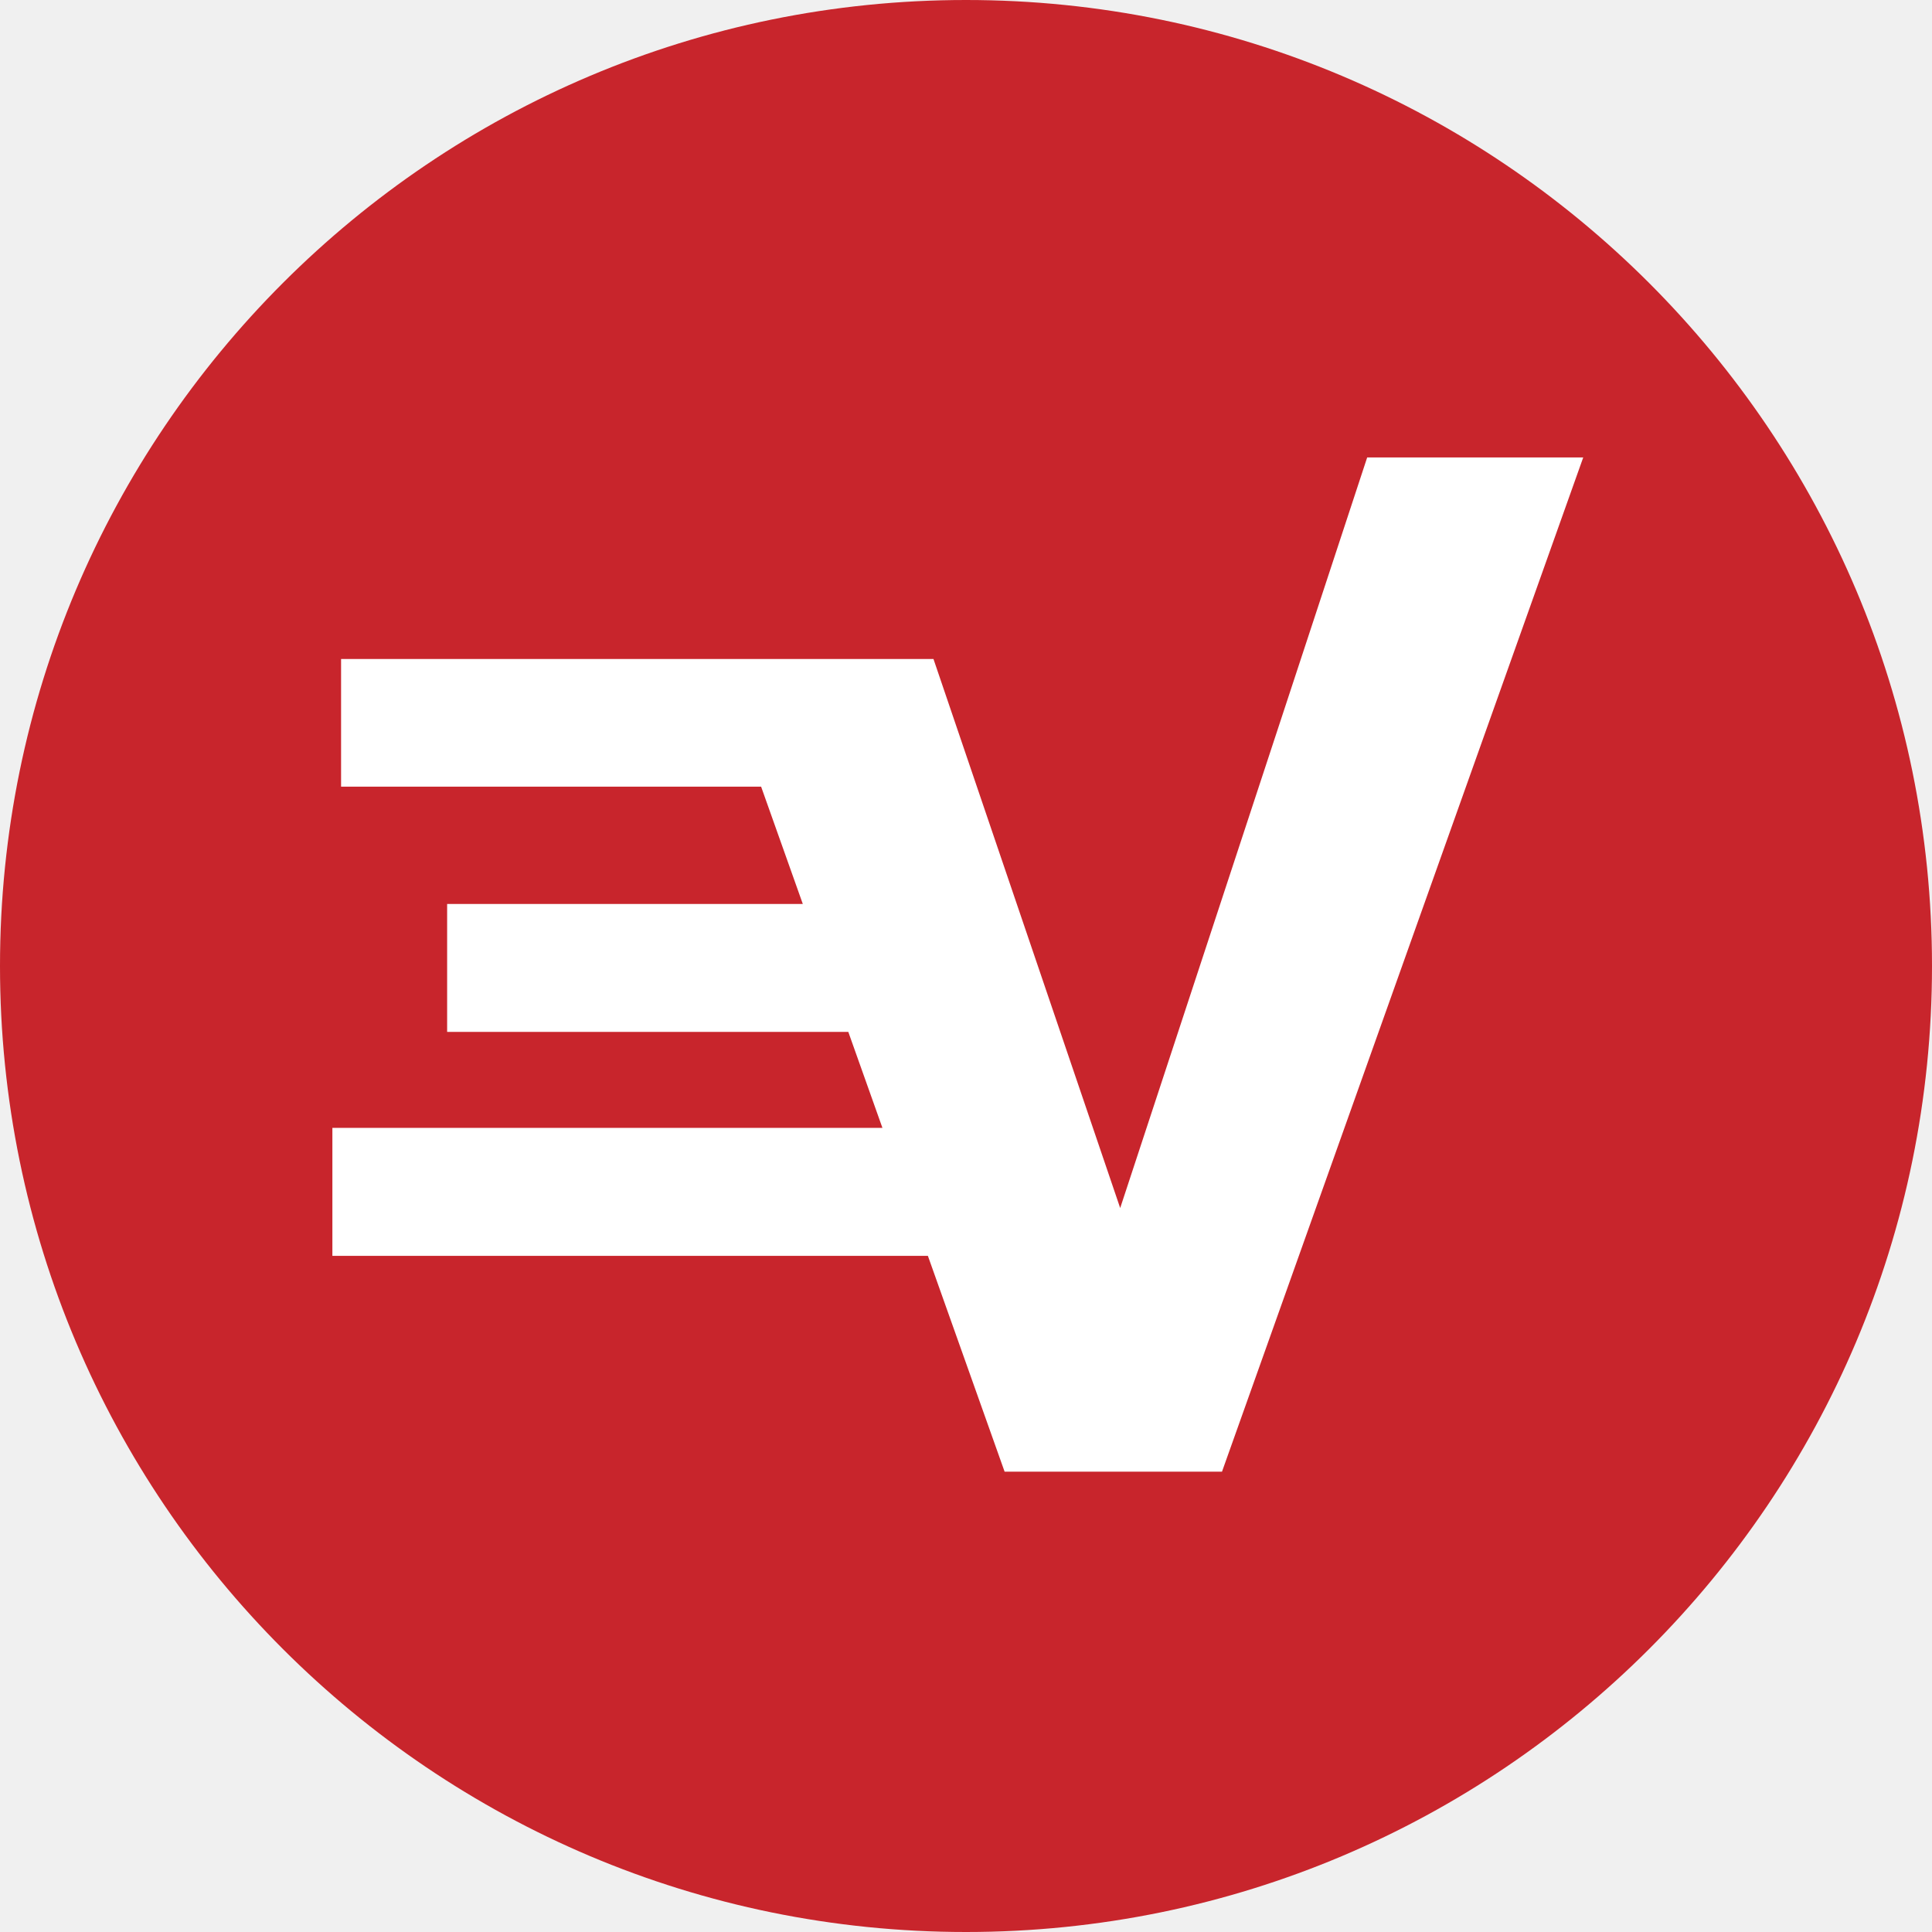
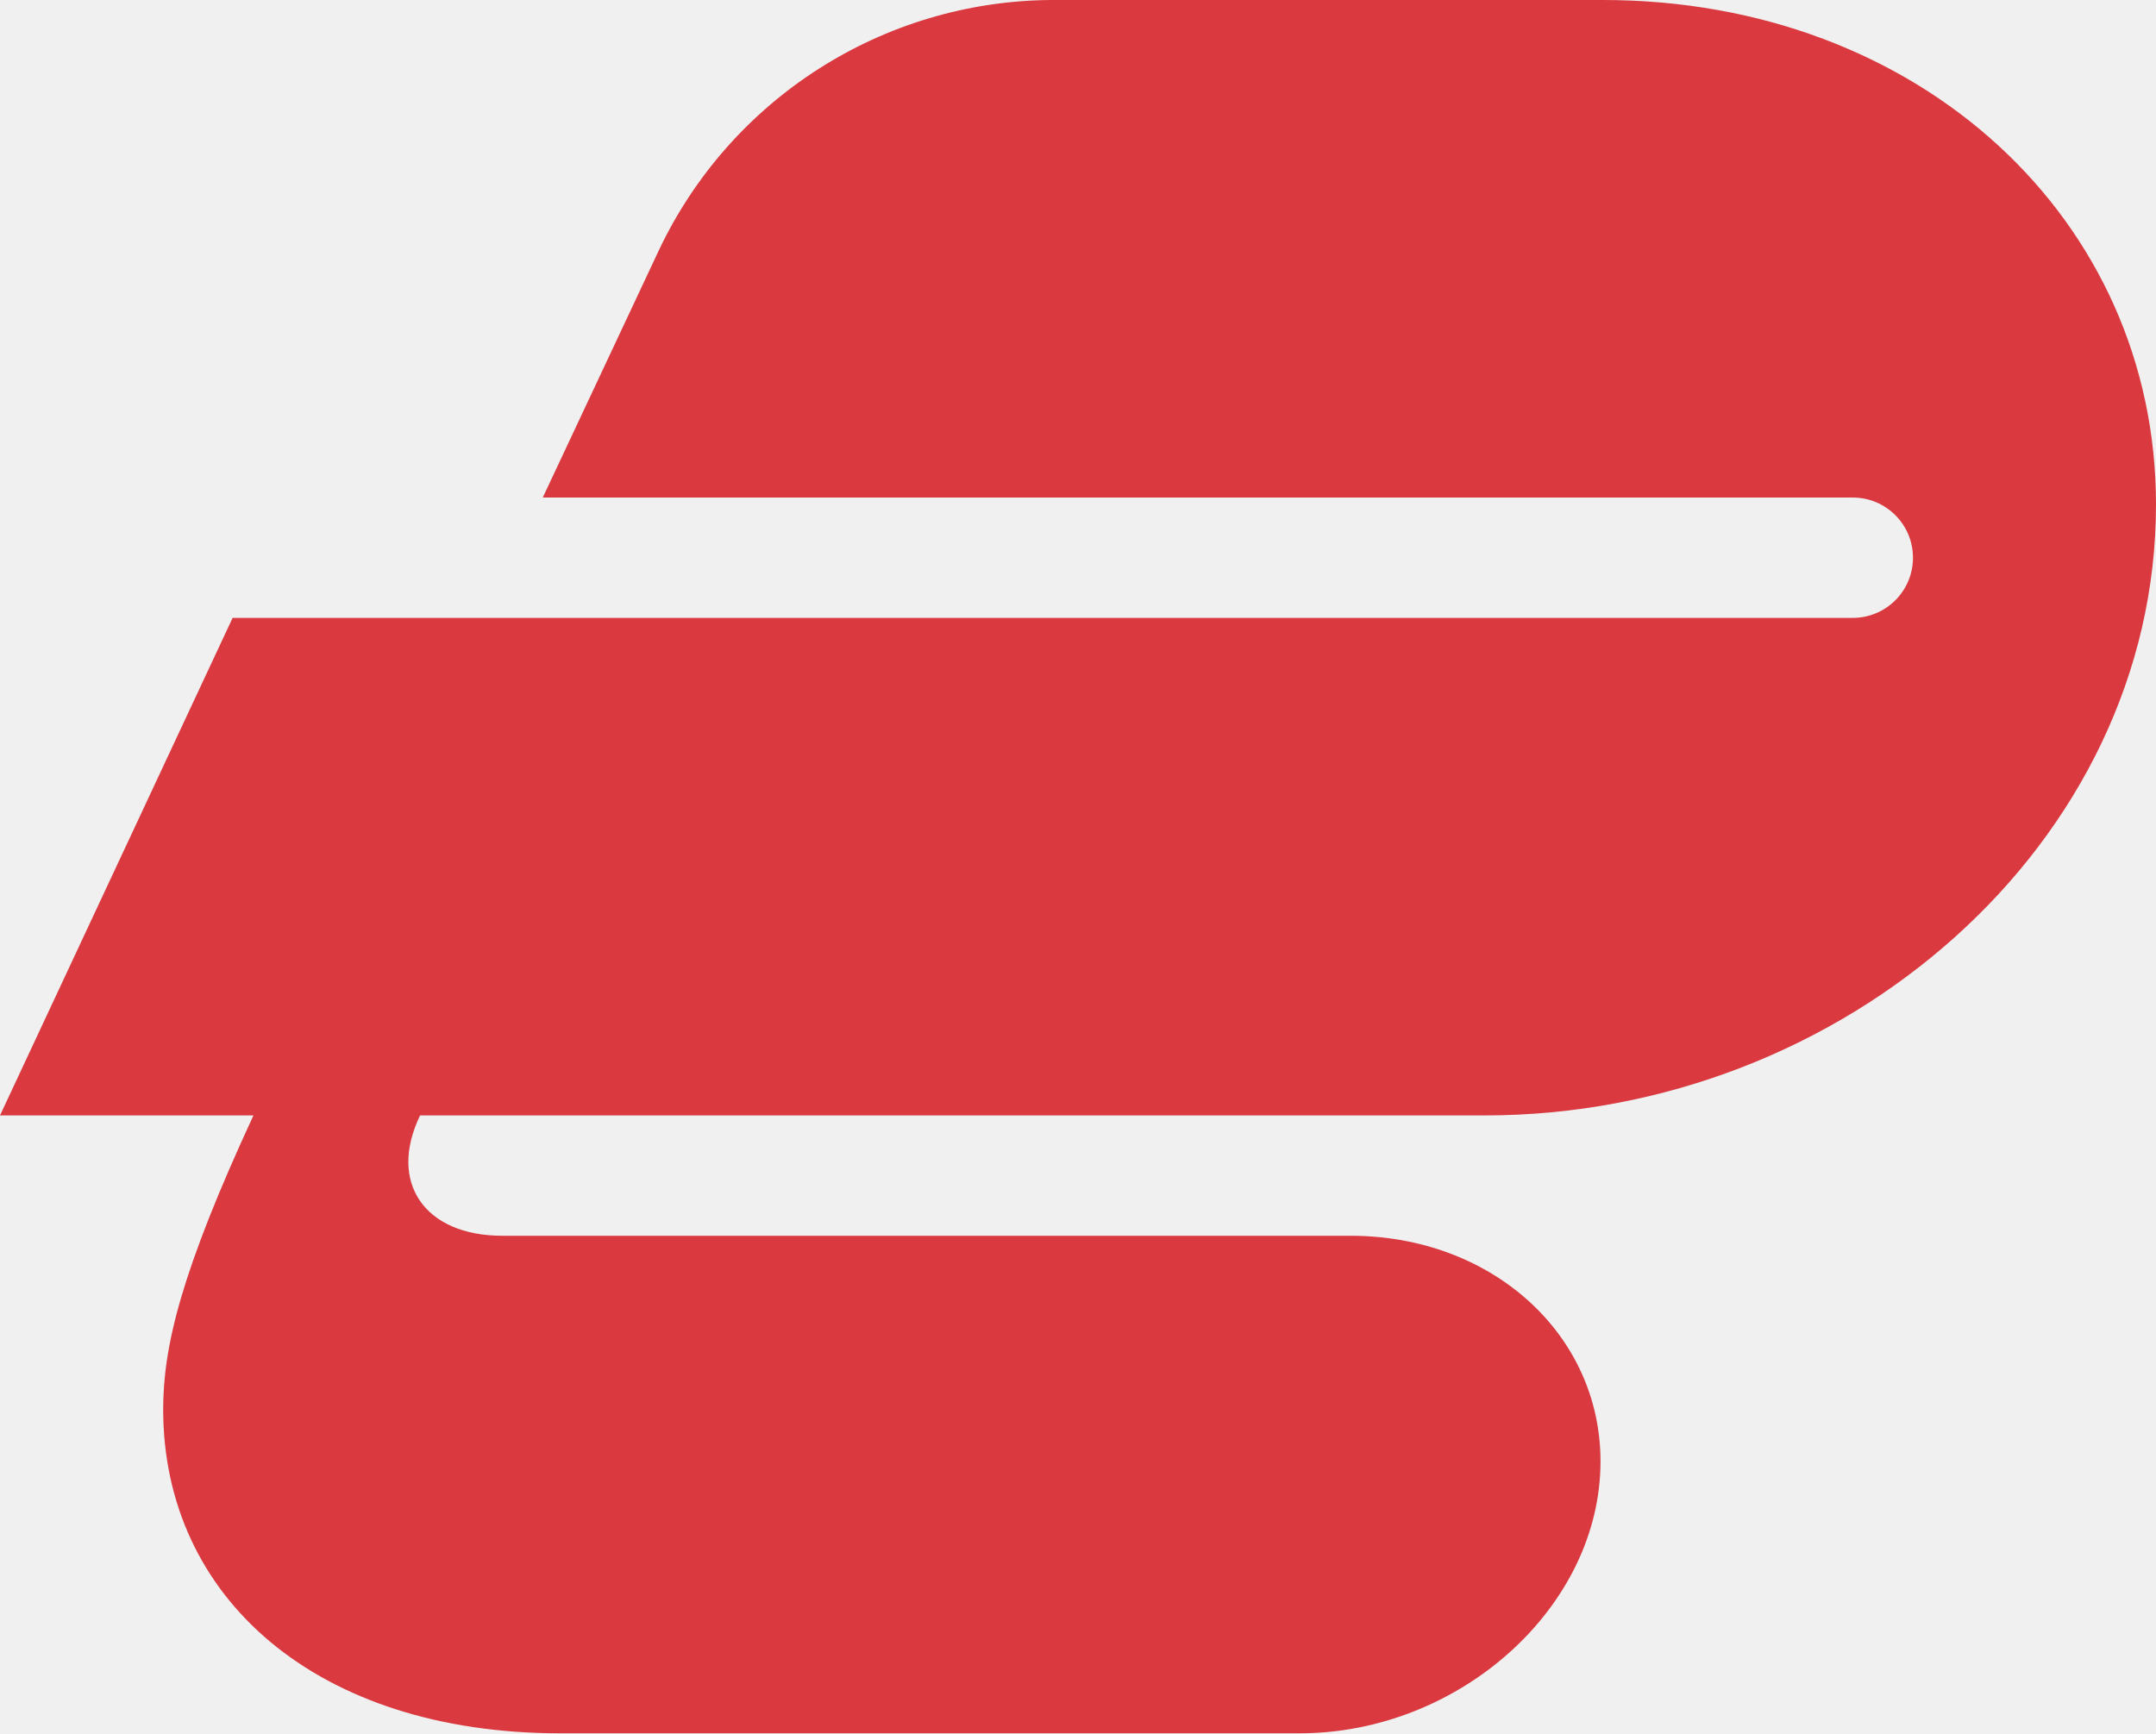
- <svg xmlns="http://www.w3.org/2000/svg" class="xv-logo" width="220" height="220">
-   <path class="xv-logo__circle" d="M110 220c60.751 0 110-49.249 110-110S170.751 0 110 0 0 49.249 0 110s49.249 110 110 110z" fill="#c8252c" fill-rule="evenodd" />
-   <path class="xv-logo__outline" fill="#fff" fill-rule="evenodd" d="M38.839 89.579H86.67l4.747 13.357H50.916v14.568h45.682l3.885 10.927H37.849v14.576h67.812l8.735 24.573h24.755l41.134-115.489h-24.602l-28.125 85.471-21.262-62.521H38.839z" />
+ <svg xmlns="http://www.w3.org/2000/svg" viewBox="0 0 186.3 149.8">
+   <path fill="#da3940" d="M48.4 149.8c-21 0-34.3-11.7-34.3-28 0-5.5 1.6-12 7.8-25.4H0l20.1-43h140a5.2 5.2 0 1 0 0-10.4H46.9l10-21.3A37.8 37.8 0 0 1 90.8 0h47.7c27.4 0 47.8 19 47.8 43.6 0 29.3-27 52.8-58 52.8h-92c-2.8 5.8.4 10.4 7.1 10.4h73.3c12.2 0 21.6 8.5 21.6 19.5 0 12.6-12.2 23.5-26 23.5z" />
</svg>
